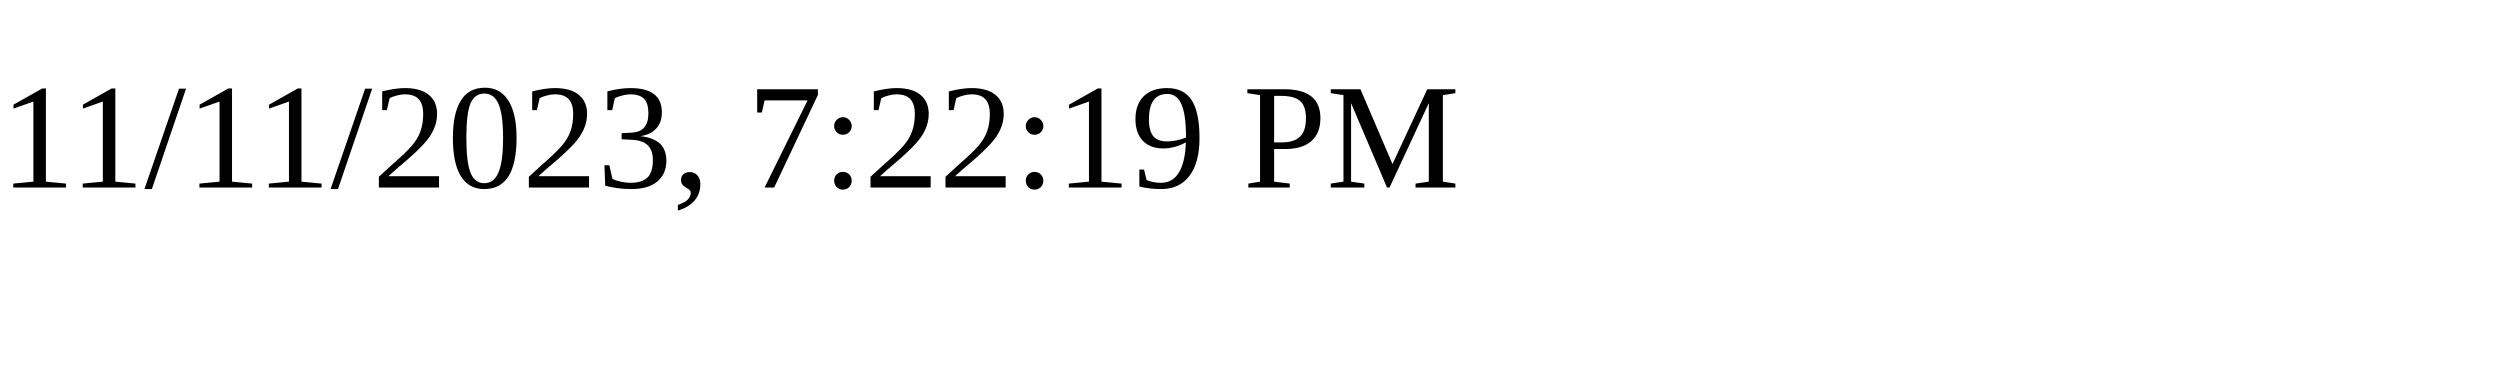
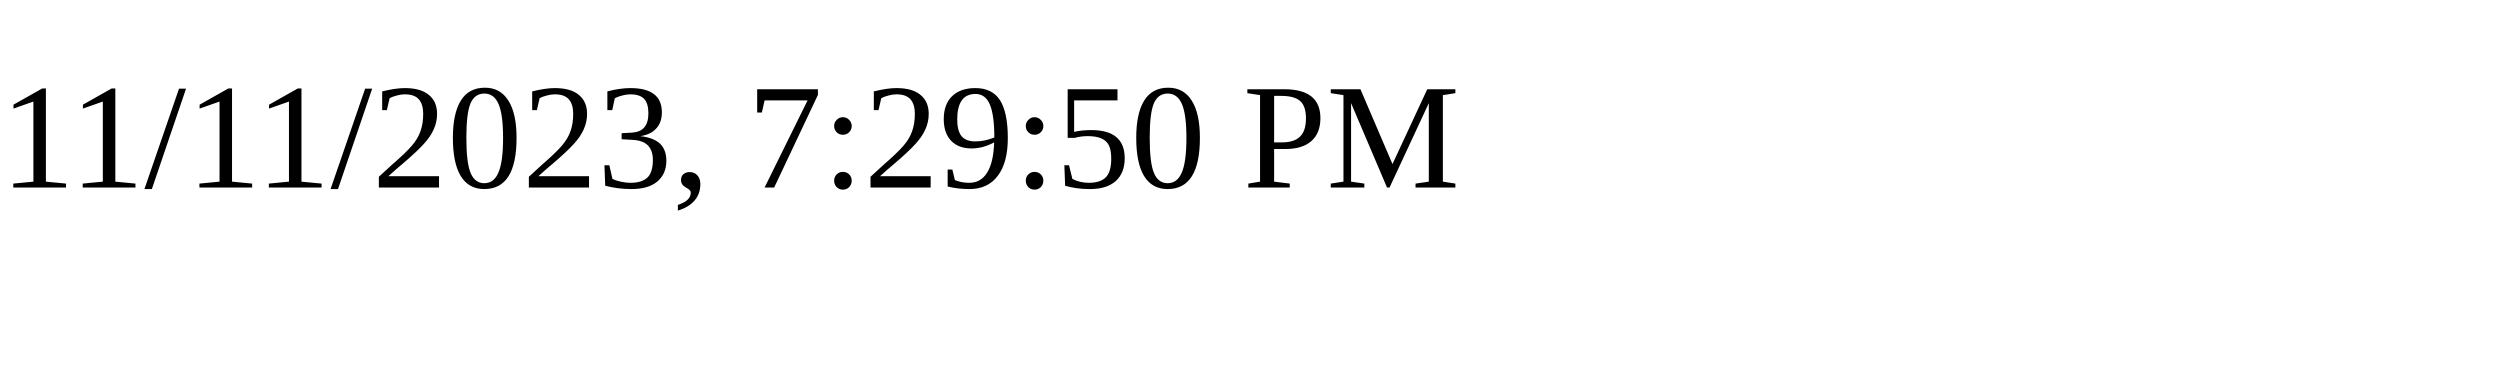
<svg xmlns="http://www.w3.org/2000/svg" height="30" width="200">
-   <text x="0" y="15">11/11/2023, 7:22:19 PM</text>
+   <text x="0" y="15">11/11/2023, 7:29:50 PM</text>
</svg>
